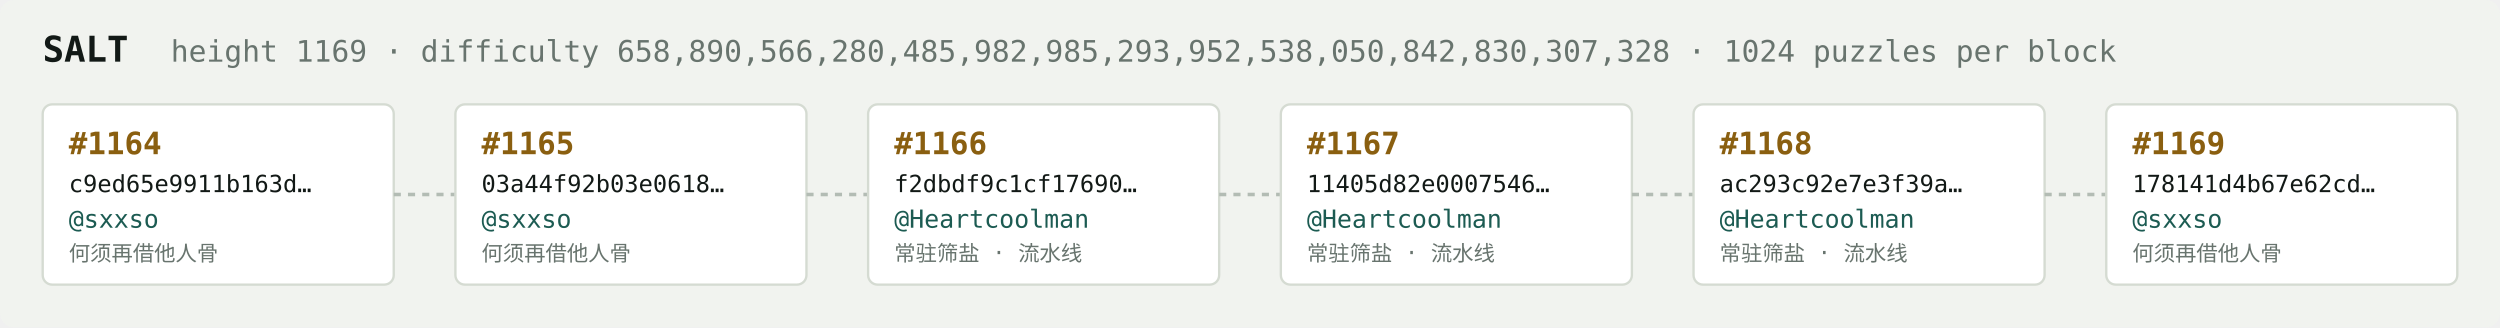
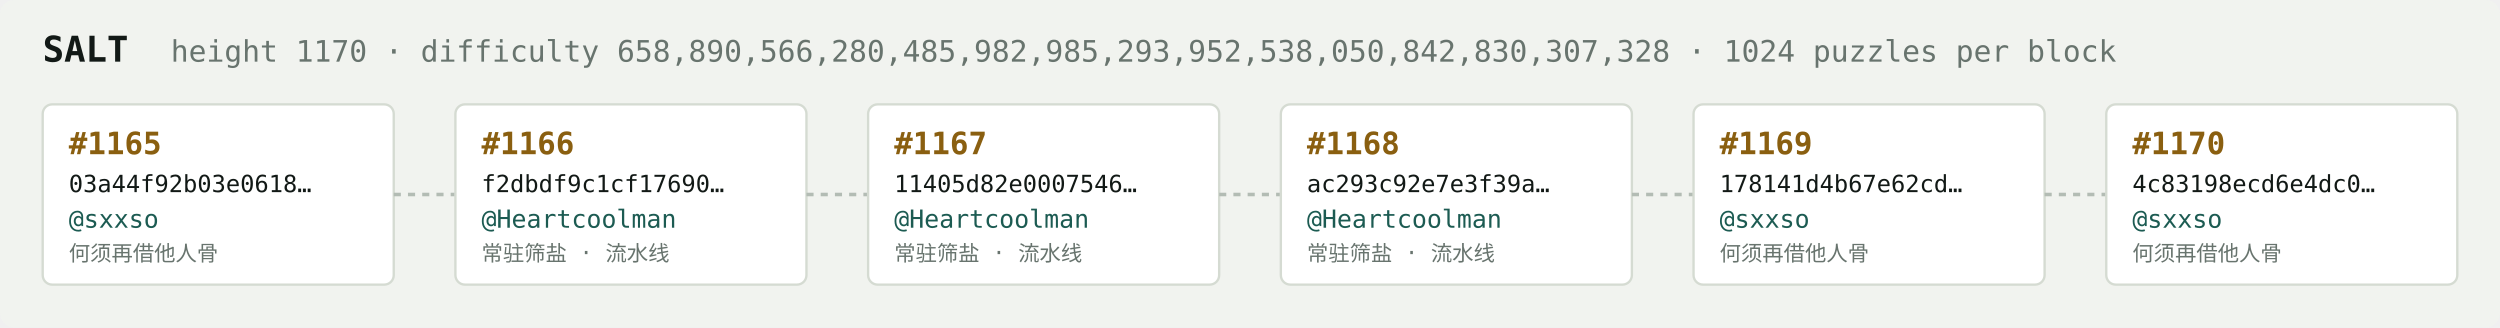
<svg xmlns="http://www.w3.org/2000/svg" width="1054" height="138" viewBox="0 0 1054 138" font-family="ui-monospace,SFMono-Regular,Menlo,monospace">
  <rect fill="#f1f3ef" width="1054" height="138" rx="6" />
  <text x="18" y="26" fill="#121916" font-size="15" font-weight="700">SALT</text>
-   <text x="72" y="26" fill="#68746e" font-size="12.5">height 1169 · difficulty 658,890,566,280,485,982,985,293,952,538,050,842,830,307,328 · 1024 puzzles per block</text>
+   <text x="72" y="26" fill="#68746e" font-size="12.5">height 1170 · difficulty 658,890,566,280,485,982,985,293,952,538,050,842,830,307,328 · 1024 puzzles per block</text>
  <rect x="18" y="44" width="148" height="76" rx="4" fill="#ffffff" stroke="#d5dbd2" stroke-width="1" />
-   <text x="29" y="65" fill="#8a5f10" font-size="13" font-weight="700">#1164</text>
-   <text x="29" y="81" fill="#121916" font-size="10">c9ed65e9911b163d…</text>
+   <text x="29" y="65" fill="#8a5f10" font-size="13" font-weight="700">#1165</text>
+   <text x="29" y="81" fill="#121916" font-size="10">03a44f92b03e0618…</text>
  <text x="29" y="96" fill="#1c5b52" font-size="10.5">@sxxso</text>
  <text x="29" y="110" fill="#68746e" font-size="9">何须再借他人骨</text>
  <line x1="166" y1="82.0" x2="192" y2="82.0" stroke="#b3bcb4" stroke-width="1.5" stroke-dasharray="3 3" />
  <rect x="192" y="44" width="148" height="76" rx="4" fill="#ffffff" stroke="#d5dbd2" stroke-width="1" />
-   <text x="203" y="65" fill="#8a5f10" font-size="13" font-weight="700">#1165</text>
-   <text x="203" y="81" fill="#121916" font-size="10">03a44f92b03e0618…</text>
-   <text x="203" y="96" fill="#1c5b52" font-size="10.5">@sxxso</text>
-   <text x="203" y="110" fill="#68746e" font-size="9">何须再借他人骨</text>
+   <text x="203" y="65" fill="#8a5f10" font-size="13" font-weight="700">#1166</text>
+   <text x="203" y="81" fill="#121916" font-size="10">f2dbdf9c1cf17690…</text>
+   <text x="203" y="96" fill="#1c5b52" font-size="10.5">@Heartcoolman</text>
+   <text x="203" y="110" fill="#68746e" font-size="9">常驻筛盐 · 流水线</text>
  <line x1="340" y1="82.0" x2="366" y2="82.0" stroke="#b3bcb4" stroke-width="1.5" stroke-dasharray="3 3" />
  <rect x="366" y="44" width="148" height="76" rx="4" fill="#ffffff" stroke="#d5dbd2" stroke-width="1" />
-   <text x="377" y="65" fill="#8a5f10" font-size="13" font-weight="700">#1166</text>
-   <text x="377" y="81" fill="#121916" font-size="10">f2dbdf9c1cf17690…</text>
+   <text x="377" y="65" fill="#8a5f10" font-size="13" font-weight="700">#1167</text>
+   <text x="377" y="81" fill="#121916" font-size="10">11405d82e0007546…</text>
  <text x="377" y="96" fill="#1c5b52" font-size="10.5">@Heartcoolman</text>
  <text x="377" y="110" fill="#68746e" font-size="9">常驻筛盐 · 流水线</text>
  <line x1="514" y1="82.0" x2="540" y2="82.0" stroke="#b3bcb4" stroke-width="1.5" stroke-dasharray="3 3" />
  <rect x="540" y="44" width="148" height="76" rx="4" fill="#ffffff" stroke="#d5dbd2" stroke-width="1" />
-   <text x="551" y="65" fill="#8a5f10" font-size="13" font-weight="700">#1167</text>
-   <text x="551" y="81" fill="#121916" font-size="10">11405d82e0007546…</text>
+   <text x="551" y="65" fill="#8a5f10" font-size="13" font-weight="700">#1168</text>
+   <text x="551" y="81" fill="#121916" font-size="10">ac293c92e7e3f39a…</text>
  <text x="551" y="96" fill="#1c5b52" font-size="10.5">@Heartcoolman</text>
  <text x="551" y="110" fill="#68746e" font-size="9">常驻筛盐 · 流水线</text>
  <line x1="688" y1="82.0" x2="714" y2="82.0" stroke="#b3bcb4" stroke-width="1.5" stroke-dasharray="3 3" />
  <rect x="714" y="44" width="148" height="76" rx="4" fill="#ffffff" stroke="#d5dbd2" stroke-width="1" />
-   <text x="725" y="65" fill="#8a5f10" font-size="13" font-weight="700">#1168</text>
-   <text x="725" y="81" fill="#121916" font-size="10">ac293c92e7e3f39a…</text>
-   <text x="725" y="96" fill="#1c5b52" font-size="10.5">@Heartcoolman</text>
-   <text x="725" y="110" fill="#68746e" font-size="9">常驻筛盐 · 流水线</text>
+   <text x="725" y="65" fill="#8a5f10" font-size="13" font-weight="700">#1169</text>
+   <text x="725" y="81" fill="#121916" font-size="10">178141d4b67e62cd…</text>
+   <text x="725" y="96" fill="#1c5b52" font-size="10.5">@sxxso</text>
+   <text x="725" y="110" fill="#68746e" font-size="9">何须再借他人骨</text>
  <line x1="862" y1="82.0" x2="888" y2="82.0" stroke="#b3bcb4" stroke-width="1.5" stroke-dasharray="3 3" />
  <rect x="888" y="44" width="148" height="76" rx="4" fill="#ffffff" stroke="#d5dbd2" stroke-width="1" />
-   <text x="899" y="65" fill="#8a5f10" font-size="13" font-weight="700">#1169</text>
-   <text x="899" y="81" fill="#121916" font-size="10">178141d4b67e62cd…</text>
+   <text x="899" y="65" fill="#8a5f10" font-size="13" font-weight="700">#1170</text>
+   <text x="899" y="81" fill="#121916" font-size="10">4c83198ecd6e4dc0…</text>
  <text x="899" y="96" fill="#1c5b52" font-size="10.5">@sxxso</text>
  <text x="899" y="110" fill="#68746e" font-size="9">何须再借他人骨</text>
</svg>
